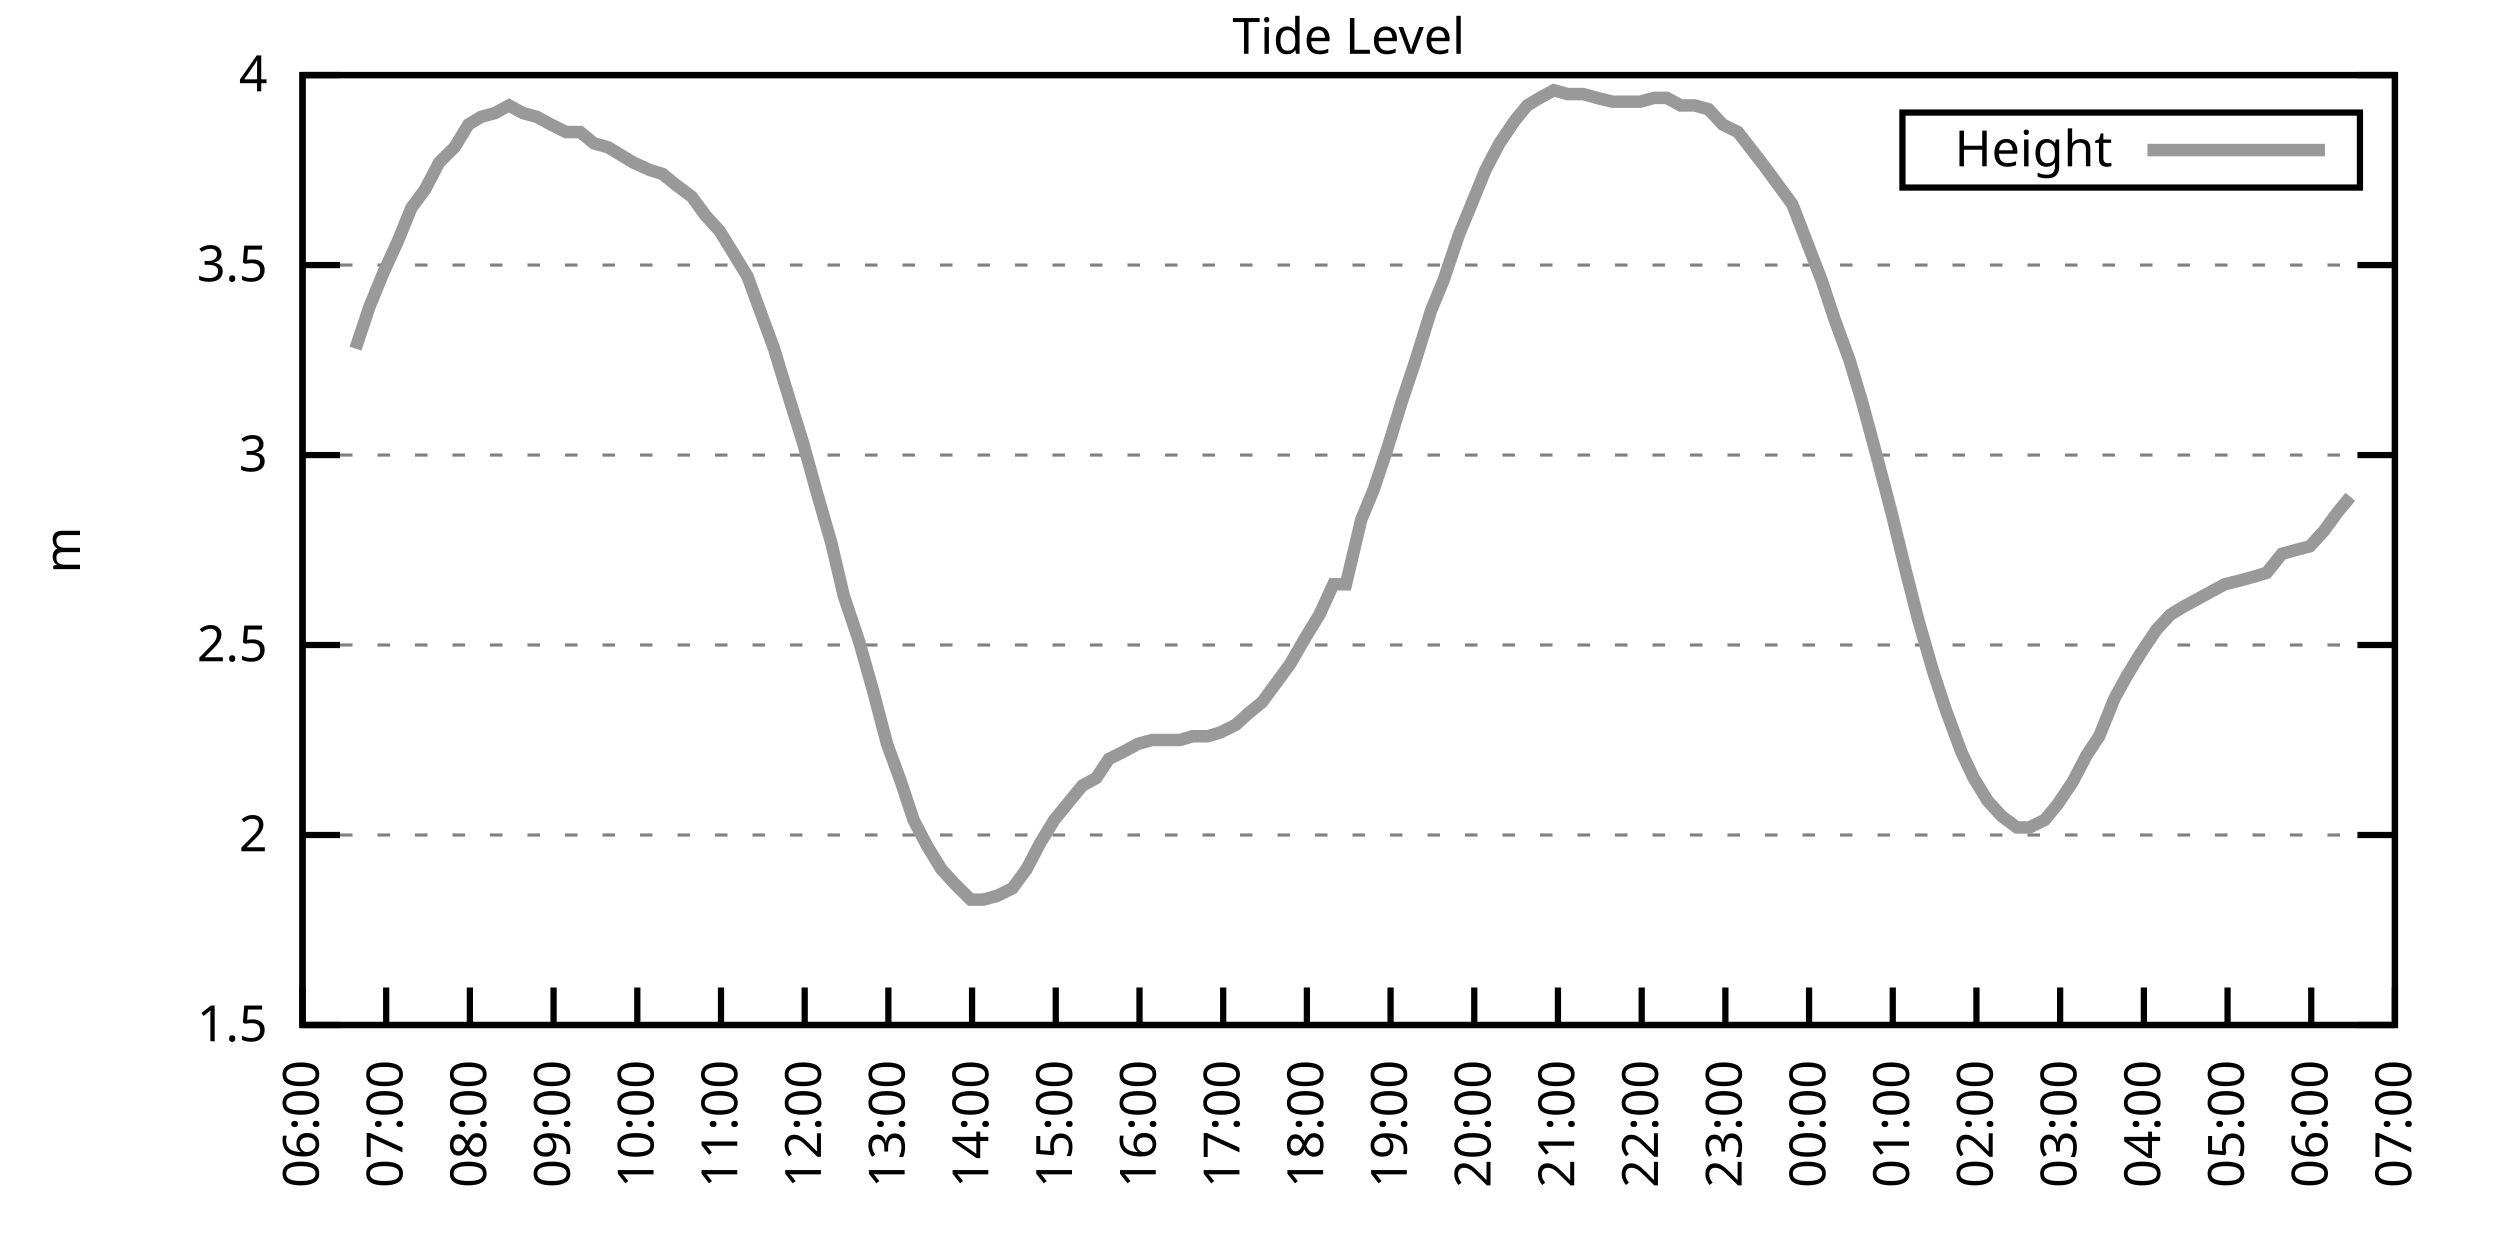
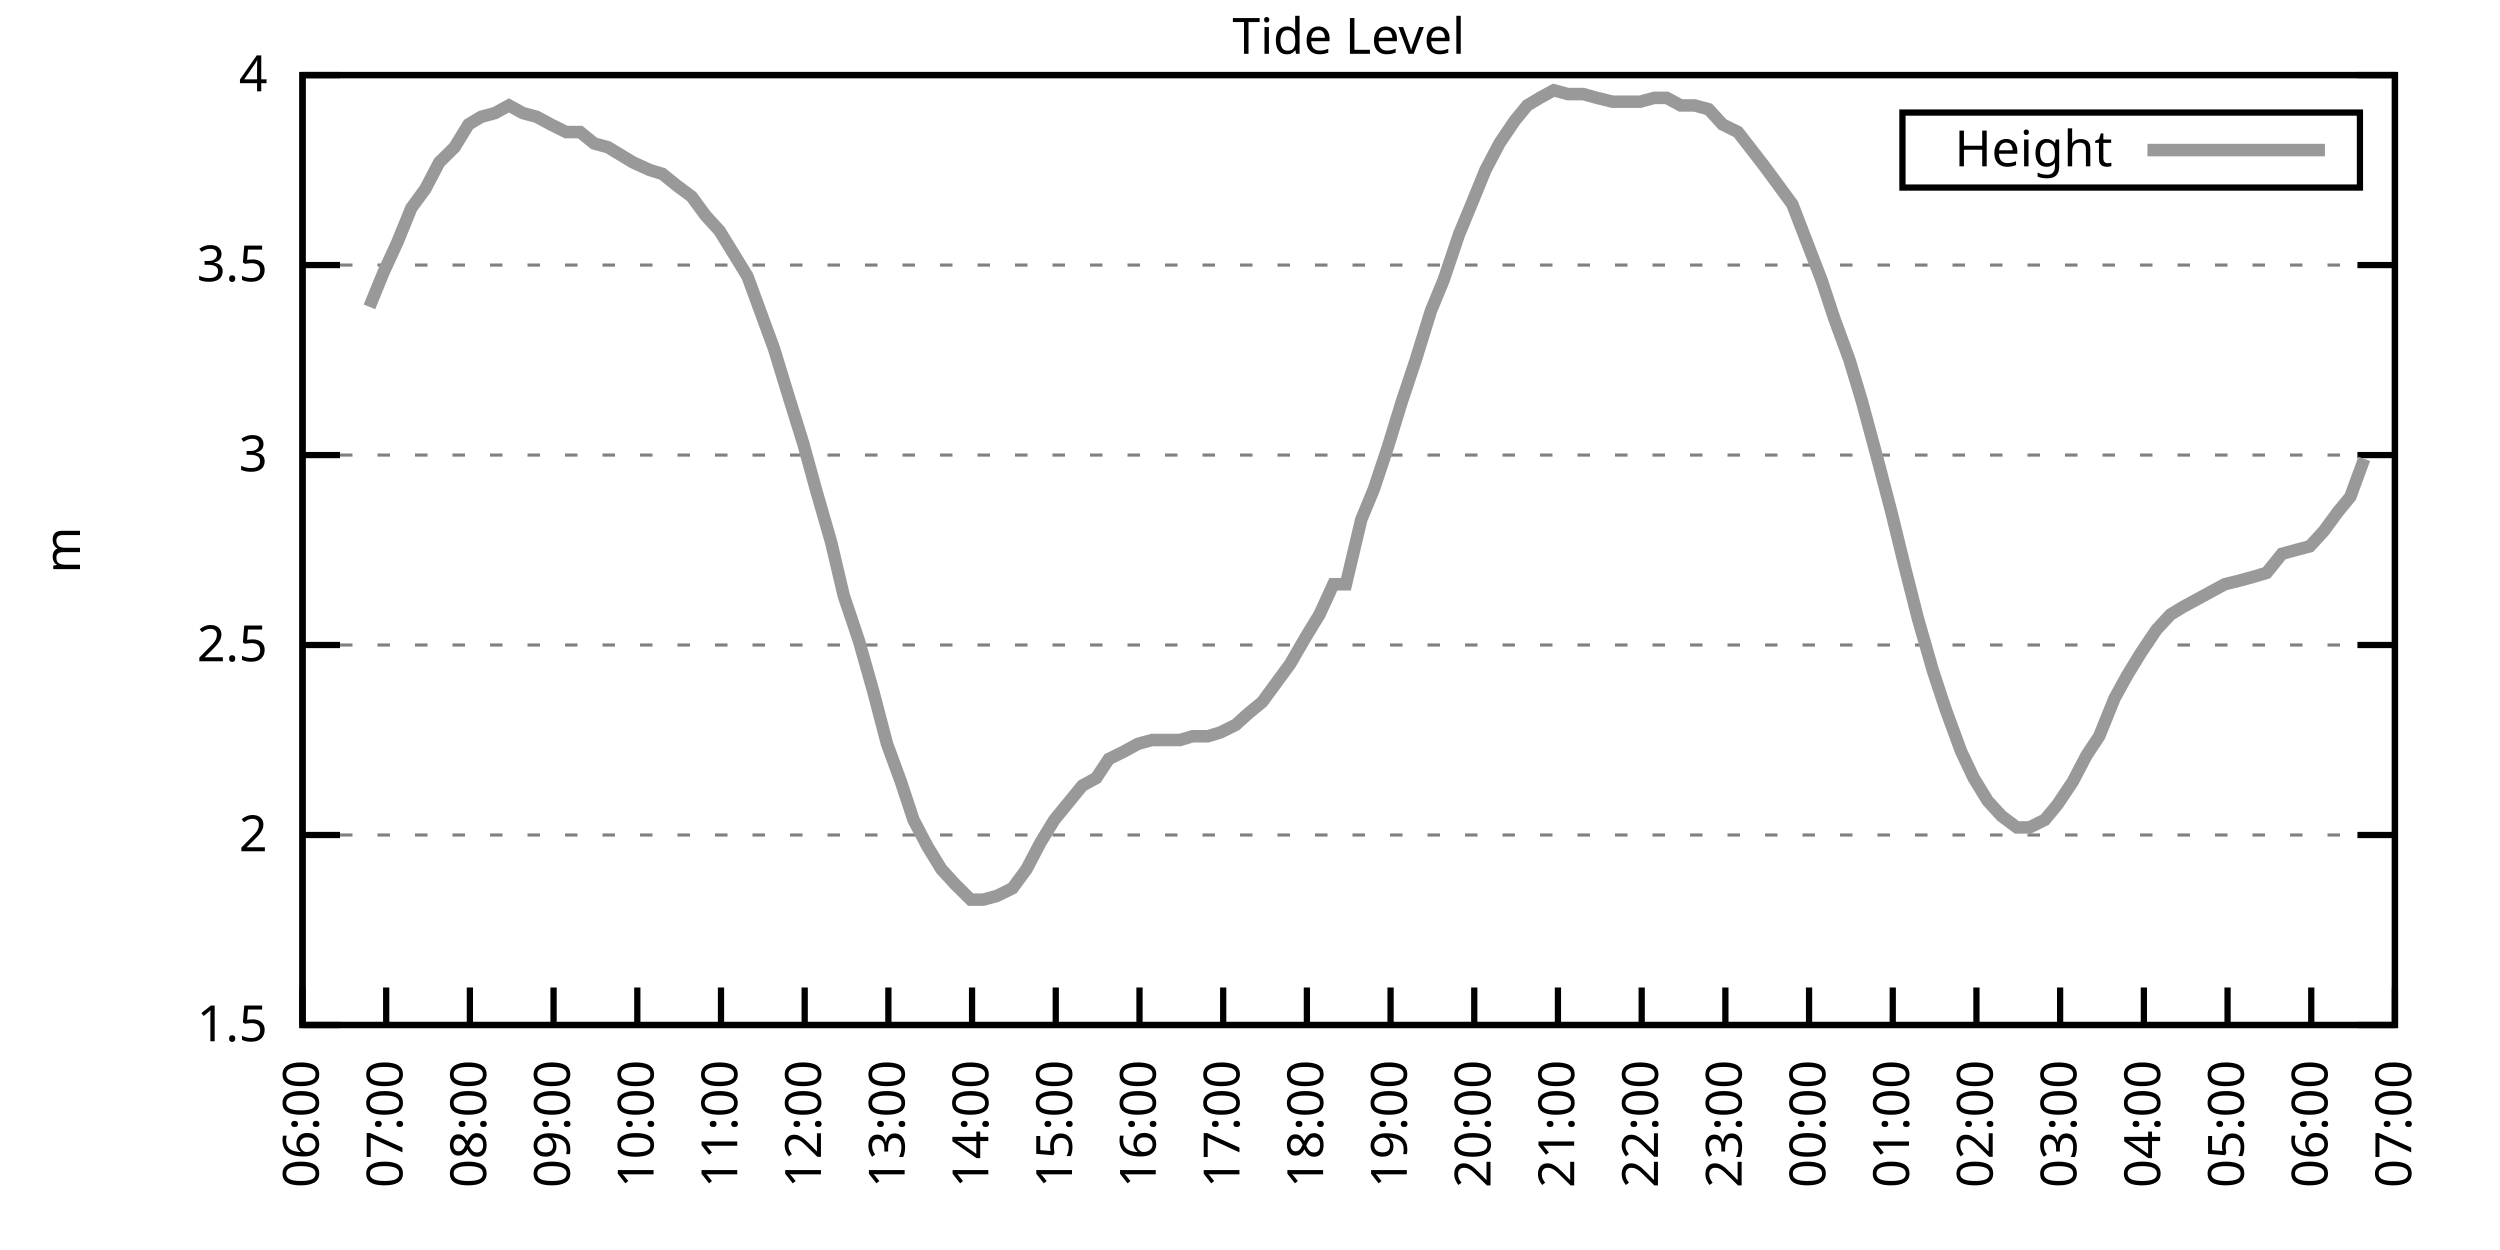
<svg xmlns="http://www.w3.org/2000/svg" xmlns:xlink="http://www.w3.org/1999/xlink" width="400" height="200" viewBox="0 0 400 200">
  <g id="gnuplot_canvas">
    <rect x="0" y="0" width="400" height="200" fill="none" />
    <defs>
      <circle id="gpDot" r="0.5" stroke-width="0.5" stroke="currentColor" />
      <path id="gpPt0" stroke-width="0.333" stroke="currentColor" d="M-1,0 h2 M0,-1 v2" />
      <path id="gpPt1" stroke-width="0.333" stroke="currentColor" d="M-1,-1 L1,1 M1,-1 L-1,1" />
      <path id="gpPt2" stroke-width="0.333" stroke="currentColor" d="M-1,0 L1,0 M0,-1 L0,1 M-1,-1 L1,1 M-1,1 L1,-1" />
      <rect id="gpPt3" stroke-width="0.333" stroke="currentColor" x="-1" y="-1" width="2" height="2" />
      <rect id="gpPt4" stroke-width="0.333" stroke="currentColor" fill="currentColor" x="-1" y="-1" width="2" height="2" />
      <circle id="gpPt5" stroke-width="0.333" stroke="currentColor" cx="0" cy="0" r="1" />
      <use xlink:href="#gpPt5" id="gpPt6" fill="currentColor" stroke="none" />
      <path id="gpPt7" stroke-width="0.333" stroke="currentColor" d="M0,-1.33 L-1.33,0.67 L1.33,0.67 z" />
      <use xlink:href="#gpPt7" id="gpPt8" fill="currentColor" stroke="none" />
      <use xlink:href="#gpPt7" id="gpPt9" stroke="currentColor" transform="rotate(180)" />
      <use xlink:href="#gpPt9" id="gpPt10" fill="currentColor" stroke="none" />
      <use xlink:href="#gpPt3" id="gpPt11" stroke="currentColor" transform="rotate(45)" />
      <use xlink:href="#gpPt11" id="gpPt12" fill="currentColor" stroke="none" />
      <path id="gpPt13" stroke-width="0.333" stroke="currentColor" d="M0,1.330 L1.265,0.411 L0.782,-1.067 L-0.782,-1.076 L-1.265,0.411 z" />
      <use xlink:href="#gpPt13" id="gpPt14" fill="currentColor" stroke="none" />
      <filter id="textbox" filterUnits="objectBoundingBox" x="0" y="0" height="1" width="1">
        <feFlood flood-color="white" flood-opacity="1" result="bgnd" />
        <feComposite in="SourceGraphic" in2="bgnd" operator="atop" />
      </filter>
      <filter id="greybox" filterUnits="objectBoundingBox" x="0" y="0" height="1" width="1">
        <feFlood flood-color="lightgrey" flood-opacity="1" result="grey" />
        <feComposite in="SourceGraphic" in2="grey" operator="atop" />
      </filter>
    </defs>
    <g fill="none" color="white" stroke="currentColor" stroke-width="1.00" stroke-linecap="butt" stroke-linejoin="miter">
</g>
    <g fill="none" color="black" stroke="currentColor" stroke-width="1.00" stroke-linecap="butt" stroke-linejoin="miter">
      <g stroke="none" shape-rendering="crispEdges">
        <polygon fill="rgb(255, 255, 255)" points="48.40,164.00 383.18,164.00 383.18,12.02 48.40,12.02 " />
      </g>
    </g>
    <g fill="none" color="black" stroke="currentColor" stroke-width="1.00" stroke-linecap="butt" stroke-linejoin="miter">
</g>
    <g fill="none" color="black" stroke="black" stroke-width="0.50" stroke-linecap="butt" stroke-linejoin="miter">
</g>
    <g fill="none" color="gray" stroke="currentColor" stroke-width="0.50" stroke-linecap="butt" stroke-linejoin="miter">
      <path stroke="gray" stroke-dasharray="2,4" class="gridline" d="M48.40,164.00 L383.19,164.00  " />
    </g>
    <g fill="none" color="gray" stroke="gray" stroke-width="1.00" stroke-linecap="butt" stroke-linejoin="miter">
</g>
    <g fill="none" color="black" stroke="currentColor" stroke-width="1.00" stroke-linecap="butt" stroke-linejoin="miter">
      <path stroke="black" d="M48.40,164.00 L54.40,164.00 M383.19,164.00 L377.19,164.00  " />
      <g transform="translate(42.80,166.60)" stroke="none" fill="black" font-family="Sans" font-size="8.00" text-anchor="end">
        <text>
          <tspan font-family="Sans"> 1.5</tspan>
        </text>
      </g>
    </g>
    <g fill="none" color="black" stroke="currentColor" stroke-width="1.00" stroke-linecap="butt" stroke-linejoin="miter">
</g>
    <g fill="none" color="black" stroke="black" stroke-width="0.50" stroke-linecap="butt" stroke-linejoin="miter">
</g>
    <g fill="none" color="gray" stroke="currentColor" stroke-width="0.50" stroke-linecap="butt" stroke-linejoin="miter">
      <path stroke="gray" stroke-dasharray="2,4" class="gridline" d="M48.40,133.60 L383.19,133.60  " />
    </g>
    <g fill="none" color="gray" stroke="gray" stroke-width="1.00" stroke-linecap="butt" stroke-linejoin="miter">
</g>
    <g fill="none" color="black" stroke="currentColor" stroke-width="1.00" stroke-linecap="butt" stroke-linejoin="miter">
      <path stroke="black" d="M48.40,133.60 L54.40,133.60 M383.19,133.60 L377.19,133.60  " />
      <g transform="translate(42.80,136.20)" stroke="none" fill="black" font-family="Sans" font-size="8.00" text-anchor="end">
        <text>
          <tspan font-family="Sans"> 2</tspan>
        </text>
      </g>
    </g>
    <g fill="none" color="black" stroke="currentColor" stroke-width="1.00" stroke-linecap="butt" stroke-linejoin="miter">
</g>
    <g fill="none" color="black" stroke="black" stroke-width="0.50" stroke-linecap="butt" stroke-linejoin="miter">
</g>
    <g fill="none" color="gray" stroke="currentColor" stroke-width="0.50" stroke-linecap="butt" stroke-linejoin="miter">
      <path stroke="gray" stroke-dasharray="2,4" class="gridline" d="M48.40,103.20 L383.19,103.20  " />
    </g>
    <g fill="none" color="gray" stroke="gray" stroke-width="1.00" stroke-linecap="butt" stroke-linejoin="miter">
</g>
    <g fill="none" color="black" stroke="currentColor" stroke-width="1.00" stroke-linecap="butt" stroke-linejoin="miter">
      <path stroke="black" d="M48.40,103.20 L54.40,103.20 M383.19,103.20 L377.19,103.20  " />
      <g transform="translate(42.80,105.80)" stroke="none" fill="black" font-family="Sans" font-size="8.00" text-anchor="end">
        <text>
          <tspan font-family="Sans"> 2.5</tspan>
        </text>
      </g>
    </g>
    <g fill="none" color="black" stroke="currentColor" stroke-width="1.00" stroke-linecap="butt" stroke-linejoin="miter">
</g>
    <g fill="none" color="black" stroke="black" stroke-width="0.50" stroke-linecap="butt" stroke-linejoin="miter">
</g>
    <g fill="none" color="gray" stroke="currentColor" stroke-width="0.50" stroke-linecap="butt" stroke-linejoin="miter">
      <path stroke="gray" stroke-dasharray="2,4" class="gridline" d="M48.40,72.81 L383.19,72.81  " />
    </g>
    <g fill="none" color="gray" stroke="gray" stroke-width="1.00" stroke-linecap="butt" stroke-linejoin="miter">
</g>
    <g fill="none" color="black" stroke="currentColor" stroke-width="1.00" stroke-linecap="butt" stroke-linejoin="miter">
      <path stroke="black" d="M48.40,72.81 L54.40,72.81 M383.19,72.81 L377.19,72.81  " />
      <g transform="translate(42.80,75.41)" stroke="none" fill="black" font-family="Sans" font-size="8.00" text-anchor="end">
        <text>
          <tspan font-family="Sans"> 3</tspan>
        </text>
      </g>
    </g>
    <g fill="none" color="black" stroke="currentColor" stroke-width="1.00" stroke-linecap="butt" stroke-linejoin="miter">
</g>
    <g fill="none" color="black" stroke="black" stroke-width="0.50" stroke-linecap="butt" stroke-linejoin="miter">
</g>
    <g fill="none" color="gray" stroke="currentColor" stroke-width="0.50" stroke-linecap="butt" stroke-linejoin="miter">
      <path stroke="gray" stroke-dasharray="2,4" class="gridline" d="M48.40,42.41 L383.19,42.41  " />
    </g>
    <g fill="none" color="gray" stroke="gray" stroke-width="1.00" stroke-linecap="butt" stroke-linejoin="miter">
</g>
    <g fill="none" color="black" stroke="currentColor" stroke-width="1.00" stroke-linecap="butt" stroke-linejoin="miter">
      <path stroke="black" d="M48.40,42.41 L54.40,42.41 M383.19,42.41 L377.19,42.41  " />
      <g transform="translate(42.80,45.01)" stroke="none" fill="black" font-family="Sans" font-size="8.00" text-anchor="end">
        <text>
          <tspan font-family="Sans"> 3.5</tspan>
        </text>
      </g>
    </g>
    <g fill="none" color="black" stroke="currentColor" stroke-width="1.00" stroke-linecap="butt" stroke-linejoin="miter">
</g>
    <g fill="none" color="black" stroke="black" stroke-width="0.50" stroke-linecap="butt" stroke-linejoin="miter">
</g>
    <g fill="none" color="gray" stroke="currentColor" stroke-width="0.50" stroke-linecap="butt" stroke-linejoin="miter">
      <path stroke="gray" stroke-dasharray="2,4" class="gridline" d="M48.40,12.01 L383.19,12.01  " />
    </g>
    <g fill="none" color="gray" stroke="gray" stroke-width="1.00" stroke-linecap="butt" stroke-linejoin="miter">
</g>
    <g fill="none" color="black" stroke="currentColor" stroke-width="1.00" stroke-linecap="butt" stroke-linejoin="miter">
      <path stroke="black" d="M48.40,12.01 L54.40,12.01 M383.19,12.01 L377.19,12.01  " />
      <g transform="translate(42.80,14.61)" stroke="none" fill="black" font-family="Sans" font-size="8.00" text-anchor="end">
        <text>
          <tspan font-family="Sans"> 4</tspan>
        </text>
      </g>
    </g>
    <g fill="none" color="black" stroke="currentColor" stroke-width="1.00" stroke-linecap="butt" stroke-linejoin="miter">
      <path stroke="black" d="M48.40,164.00 L48.40,158.00  " />
      <g transform="translate(51.00,169.60) rotate(270.00)" stroke="none" fill="black" font-family="Sans" font-size="8.00" text-anchor="end">
        <text>
          <tspan font-family="Sans">06:00</tspan>
        </text>
      </g>
    </g>
    <g fill="none" color="black" stroke="currentColor" stroke-width="1.00" stroke-linecap="butt" stroke-linejoin="miter">
      <path stroke="black" d="M61.79,164.00 L61.79,158.00  " />
      <g transform="translate(64.39,169.60) rotate(270.00)" stroke="none" fill="black" font-family="Sans" font-size="8.00" text-anchor="end">
        <text>
          <tspan font-family="Sans">07:00</tspan>
        </text>
      </g>
    </g>
    <g fill="none" color="black" stroke="currentColor" stroke-width="1.00" stroke-linecap="butt" stroke-linejoin="miter">
      <path stroke="black" d="M75.18,164.00 L75.18,158.00  " />
      <g transform="translate(77.78,169.60) rotate(270.00)" stroke="none" fill="black" font-family="Sans" font-size="8.00" text-anchor="end">
        <text>
          <tspan font-family="Sans">08:00</tspan>
        </text>
      </g>
    </g>
    <g fill="none" color="black" stroke="currentColor" stroke-width="1.00" stroke-linecap="butt" stroke-linejoin="miter">
      <path stroke="black" d="M88.57,164.00 L88.57,158.00  " />
      <g transform="translate(91.17,169.60) rotate(270.00)" stroke="none" fill="black" font-family="Sans" font-size="8.00" text-anchor="end">
        <text>
          <tspan font-family="Sans">09:00</tspan>
        </text>
      </g>
    </g>
    <g fill="none" color="black" stroke="currentColor" stroke-width="1.00" stroke-linecap="butt" stroke-linejoin="miter">
      <path stroke="black" d="M101.97,164.00 L101.97,158.00  " />
      <g transform="translate(104.57,169.60) rotate(270.00)" stroke="none" fill="black" font-family="Sans" font-size="8.00" text-anchor="end">
        <text>
          <tspan font-family="Sans">10:00</tspan>
        </text>
      </g>
    </g>
    <g fill="none" color="black" stroke="currentColor" stroke-width="1.00" stroke-linecap="butt" stroke-linejoin="miter">
      <path stroke="black" d="M115.36,164.00 L115.36,158.00  " />
      <g transform="translate(117.96,169.60) rotate(270.00)" stroke="none" fill="black" font-family="Sans" font-size="8.00" text-anchor="end">
        <text>
          <tspan font-family="Sans">11:00</tspan>
        </text>
      </g>
    </g>
    <g fill="none" color="black" stroke="currentColor" stroke-width="1.00" stroke-linecap="butt" stroke-linejoin="miter">
      <path stroke="black" d="M128.75,164.00 L128.75,158.00  " />
      <g transform="translate(131.35,169.60) rotate(270.00)" stroke="none" fill="black" font-family="Sans" font-size="8.00" text-anchor="end">
        <text>
          <tspan font-family="Sans">12:00</tspan>
        </text>
      </g>
    </g>
    <g fill="none" color="black" stroke="currentColor" stroke-width="1.00" stroke-linecap="butt" stroke-linejoin="miter">
      <path stroke="black" d="M142.14,164.00 L142.14,158.00  " />
      <g transform="translate(144.74,169.60) rotate(270.00)" stroke="none" fill="black" font-family="Sans" font-size="8.00" text-anchor="end">
        <text>
          <tspan font-family="Sans">13:00</tspan>
        </text>
      </g>
    </g>
    <g fill="none" color="black" stroke="currentColor" stroke-width="1.00" stroke-linecap="butt" stroke-linejoin="miter">
      <path stroke="black" d="M155.53,164.00 L155.53,158.00  " />
      <g transform="translate(158.13,169.60) rotate(270.00)" stroke="none" fill="black" font-family="Sans" font-size="8.00" text-anchor="end">
        <text>
          <tspan font-family="Sans">14:00</tspan>
        </text>
      </g>
    </g>
    <g fill="none" color="black" stroke="currentColor" stroke-width="1.00" stroke-linecap="butt" stroke-linejoin="miter">
      <path stroke="black" d="M168.92,164.00 L168.92,158.00  " />
      <g transform="translate(171.52,169.60) rotate(270.00)" stroke="none" fill="black" font-family="Sans" font-size="8.00" text-anchor="end">
        <text>
          <tspan font-family="Sans">15:00</tspan>
        </text>
      </g>
    </g>
    <g fill="none" color="black" stroke="currentColor" stroke-width="1.00" stroke-linecap="butt" stroke-linejoin="miter">
      <path stroke="black" d="M182.32,164.00 L182.32,158.00  " />
      <g transform="translate(184.92,169.60) rotate(270.00)" stroke="none" fill="black" font-family="Sans" font-size="8.00" text-anchor="end">
        <text>
          <tspan font-family="Sans">16:00</tspan>
        </text>
      </g>
    </g>
    <g fill="none" color="black" stroke="currentColor" stroke-width="1.00" stroke-linecap="butt" stroke-linejoin="miter">
      <path stroke="black" d="M195.71,164.00 L195.71,158.00  " />
      <g transform="translate(198.31,169.60) rotate(270.00)" stroke="none" fill="black" font-family="Sans" font-size="8.00" text-anchor="end">
        <text>
          <tspan font-family="Sans">17:00</tspan>
        </text>
      </g>
    </g>
    <g fill="none" color="black" stroke="currentColor" stroke-width="1.00" stroke-linecap="butt" stroke-linejoin="miter">
      <path stroke="black" d="M209.10,164.00 L209.10,158.00  " />
      <g transform="translate(211.70,169.60) rotate(270.00)" stroke="none" fill="black" font-family="Sans" font-size="8.00" text-anchor="end">
        <text>
          <tspan font-family="Sans">18:00</tspan>
        </text>
      </g>
    </g>
    <g fill="none" color="black" stroke="currentColor" stroke-width="1.00" stroke-linecap="butt" stroke-linejoin="miter">
      <path stroke="black" d="M222.49,164.00 L222.49,158.00  " />
      <g transform="translate(225.09,169.60) rotate(270.00)" stroke="none" fill="black" font-family="Sans" font-size="8.00" text-anchor="end">
        <text>
          <tspan font-family="Sans">19:00</tspan>
        </text>
      </g>
    </g>
    <g fill="none" color="black" stroke="currentColor" stroke-width="1.00" stroke-linecap="butt" stroke-linejoin="miter">
      <path stroke="black" d="M235.88,164.00 L235.88,158.00  " />
      <g transform="translate(238.48,169.60) rotate(270.00)" stroke="none" fill="black" font-family="Sans" font-size="8.00" text-anchor="end">
        <text>
          <tspan font-family="Sans">20:00</tspan>
        </text>
      </g>
    </g>
    <g fill="none" color="black" stroke="currentColor" stroke-width="1.00" stroke-linecap="butt" stroke-linejoin="miter">
      <path stroke="black" d="M249.27,164.00 L249.27,158.00  " />
      <g transform="translate(251.87,169.60) rotate(270.00)" stroke="none" fill="black" font-family="Sans" font-size="8.00" text-anchor="end">
        <text>
          <tspan font-family="Sans">21:00</tspan>
        </text>
      </g>
    </g>
    <g fill="none" color="black" stroke="currentColor" stroke-width="1.00" stroke-linecap="butt" stroke-linejoin="miter">
      <path stroke="black" d="M262.67,164.00 L262.67,158.00  " />
      <g transform="translate(265.27,169.60) rotate(270.00)" stroke="none" fill="black" font-family="Sans" font-size="8.00" text-anchor="end">
        <text>
          <tspan font-family="Sans">22:00</tspan>
        </text>
      </g>
    </g>
    <g fill="none" color="black" stroke="currentColor" stroke-width="1.00" stroke-linecap="butt" stroke-linejoin="miter">
      <path stroke="black" d="M276.06,164.00 L276.06,158.00  " />
      <g transform="translate(278.66,169.60) rotate(270.00)" stroke="none" fill="black" font-family="Sans" font-size="8.00" text-anchor="end">
        <text>
          <tspan font-family="Sans">23:00</tspan>
        </text>
      </g>
    </g>
    <g fill="none" color="black" stroke="currentColor" stroke-width="1.00" stroke-linecap="butt" stroke-linejoin="miter">
      <path stroke="black" d="M289.45,164.00 L289.45,158.00  " />
      <g transform="translate(292.05,169.60) rotate(270.00)" stroke="none" fill="black" font-family="Sans" font-size="8.00" text-anchor="end">
        <text>
          <tspan font-family="Sans">00:00</tspan>
        </text>
      </g>
    </g>
    <g fill="none" color="black" stroke="currentColor" stroke-width="1.00" stroke-linecap="butt" stroke-linejoin="miter">
      <path stroke="black" d="M302.84,164.00 L302.84,158.00  " />
      <g transform="translate(305.44,169.60) rotate(270.00)" stroke="none" fill="black" font-family="Sans" font-size="8.00" text-anchor="end">
        <text>
          <tspan font-family="Sans">01:00</tspan>
        </text>
      </g>
    </g>
    <g fill="none" color="black" stroke="currentColor" stroke-width="1.00" stroke-linecap="butt" stroke-linejoin="miter">
      <path stroke="black" d="M316.23,164.00 L316.23,158.00  " />
      <g transform="translate(318.83,169.60) rotate(270.00)" stroke="none" fill="black" font-family="Sans" font-size="8.00" text-anchor="end">
        <text>
          <tspan font-family="Sans">02:00</tspan>
        </text>
      </g>
    </g>
    <g fill="none" color="black" stroke="currentColor" stroke-width="1.00" stroke-linecap="butt" stroke-linejoin="miter">
      <path stroke="black" d="M329.62,164.00 L329.62,158.00  " />
      <g transform="translate(332.22,169.60) rotate(270.00)" stroke="none" fill="black" font-family="Sans" font-size="8.00" text-anchor="end">
        <text>
          <tspan font-family="Sans">03:00</tspan>
        </text>
      </g>
    </g>
    <g fill="none" color="black" stroke="currentColor" stroke-width="1.00" stroke-linecap="butt" stroke-linejoin="miter">
      <path stroke="black" d="M343.02,164.00 L343.02,158.00  " />
      <g transform="translate(345.62,169.60) rotate(270.00)" stroke="none" fill="black" font-family="Sans" font-size="8.00" text-anchor="end">
        <text>
          <tspan font-family="Sans">04:00</tspan>
        </text>
      </g>
    </g>
    <g fill="none" color="black" stroke="currentColor" stroke-width="1.00" stroke-linecap="butt" stroke-linejoin="miter">
      <path stroke="black" d="M356.41,164.00 L356.41,158.00  " />
      <g transform="translate(359.01,169.60) rotate(270.00)" stroke="none" fill="black" font-family="Sans" font-size="8.00" text-anchor="end">
        <text>
          <tspan font-family="Sans">05:00</tspan>
        </text>
      </g>
    </g>
    <g fill="none" color="black" stroke="currentColor" stroke-width="1.00" stroke-linecap="butt" stroke-linejoin="miter">
      <path stroke="black" d="M369.80,164.00 L369.80,158.00  " />
      <g transform="translate(372.40,169.60) rotate(270.00)" stroke="none" fill="black" font-family="Sans" font-size="8.00" text-anchor="end">
        <text>
          <tspan font-family="Sans">06:00</tspan>
        </text>
      </g>
    </g>
    <g fill="none" color="black" stroke="currentColor" stroke-width="1.00" stroke-linecap="butt" stroke-linejoin="miter">
      <path stroke="black" d="M383.19,164.00 L383.19,158.00  " />
      <g transform="translate(385.79,169.60) rotate(270.00)" stroke="none" fill="black" font-family="Sans" font-size="8.00" text-anchor="end">
        <text>
          <tspan font-family="Sans">07:00</tspan>
        </text>
      </g>
    </g>
    <g fill="none" color="black" stroke="currentColor" stroke-width="1.00" stroke-linecap="butt" stroke-linejoin="miter">
</g>
    <g fill="none" color="black" stroke="currentColor" stroke-width="1.00" stroke-linecap="butt" stroke-linejoin="miter">
      <path stroke="black" d="M48.40,12.01 L48.40,164.00 L383.19,164.00 L383.19,12.01 L48.40,12.01 Z  " />
    </g>
    <g fill="none" color="black" stroke="currentColor" stroke-width="1.00" stroke-linecap="butt" stroke-linejoin="miter">
</g>
    <g fill="none" color="black" stroke="currentColor" stroke-width="1.00" stroke-linecap="butt" stroke-linejoin="miter">
      <path stroke="black" d="M304.39,30.01 L304.39,18.01 L377.59,18.01 L377.59,30.01 L304.39,30.01 Z  " />
    </g>
    <g id="Tide_level_plot_1">
      <g fill="none" color="white" stroke="black" stroke-width="2.00" stroke-linecap="butt" stroke-linejoin="miter">
</g>
      <g fill="none" color="black" stroke="currentColor" stroke-width="2.00" stroke-linecap="butt" stroke-linejoin="miter">
        <g transform="translate(337.99,26.61)" stroke="none" fill="black" font-family="Sans" font-size="8.00" text-anchor="end">
          <text>
            <tspan font-family="Sans">Height</tspan>
          </text>
        </g>
      </g>
      <g fill="none" color="black" stroke="currentColor" stroke-width="2.00" stroke-linecap="butt" stroke-linejoin="miter">
-         <path stroke="rgb(153, 153, 153)" d="M343.59,24.01 L371.99,24.01 M56.88,55.78 L59.11,49.10 L61.35,43.62 L63.58,38.76 L65.81,33.29 L68.04,30.25   L70.27,25.99 L72.73,23.56 L74.96,19.91 L76.97,18.70 L79.20,18.09 L81.43,16.87 L83.66,18.09 L85.90,18.70   L88.13,19.91 L90.58,21.13 L92.82,21.13 L95.05,22.95 L97.28,23.56 L99.29,24.78 L101.30,25.99 L103.98,27.21   L105.98,27.82 L108.22,29.64 L110.67,31.46 L112.90,34.50 L115.13,36.94 L117.37,40.58 L119.60,44.23 L123.84,55.78   L126.07,63.08 L128.53,70.98 L130.54,78.28 L132.99,86.79 L135.00,95.30 L137.45,102.60 L139.69,110.50 L141.92,119.01   L144.15,125.09 L146.16,131.17 L148.39,135.43 L150.62,139.07 L152.85,141.51 L155.31,143.94 L157.32,143.94 L159.55,143.33   L162.01,142.11 L164.24,139.07 L166.47,134.82 L168.70,131.17 L173.17,125.70 L175.40,124.48 L177.41,121.44 L179.86,120.23   L182.09,119.01 L184.32,118.40 L186.33,118.40 L188.79,118.40 L190.80,117.80 L193.25,117.80 L195.26,117.19 L197.72,115.97   L199.73,114.15 L201.96,112.32 L204.19,109.28 L206.42,106.24 L208.88,101.99 L211.11,98.34 L213.34,93.48 L215.35,93.48   L217.80,83.14 L219.81,78.28 L222.04,71.59 L224.28,64.29 L226.51,57.61 L228.96,49.70 L230.97,44.84 L233.43,37.54   L235.44,32.68 L237.67,27.21 L239.90,22.95 L242.36,19.31 L244.36,16.87 L246.37,15.66 L248.60,14.44 L250.84,15.05   L253.29,15.05 L255.52,15.66 L257.98,16.27 L259.99,16.27 L262.44,16.27 L264.67,15.66 L266.68,15.66 L268.92,16.87   L271.15,16.87 L273.38,17.48 L275.61,19.91 L278.07,21.13 L282.31,26.60 L284.54,29.64 L286.77,32.68 L291.46,44.84   L293.47,50.92 L295.92,57.61 L297.93,64.29 L300.39,73.41 L302.62,81.93 L304.85,91.04 L306.86,98.95 L309.31,107.46   L311.32,113.54 L313.78,120.23 L315.79,124.48 L318.02,128.13 L320.25,130.56 L322.70,132.39 L324.71,132.39 L327.17,131.17   L329.18,128.74 L331.63,125.09 L333.86,120.83 L335.87,117.80 L338.33,111.72 L340.34,108.07 L342.57,104.42 L345.02,100.77   L347.26,98.34 L349.26,97.12 L351.50,95.91 L353.73,94.69 L355.96,93.48 L358.42,92.87 L360.65,92.26 L362.66,91.65   L365.11,88.61 L367.34,88.00 L369.58,87.40 L371.81,84.97 L374.04,81.93 L376.05,79.49  " />
+         <path stroke="rgb(153, 153, 153)" d="M343.59,24.01 L371.99,24.01 M59.11,49.10 L61.35,43.62 L63.58,38.76 L65.81,33.29 L68.04,30.25 L70.27,25.99   L72.73,23.56 L74.96,19.91 L76.97,18.70 L79.20,18.09 L81.43,16.87 L83.66,18.09 L85.90,18.70 L88.13,19.91   L90.58,21.13 L92.82,21.13 L95.05,22.95 L97.28,23.56 L99.29,24.78 L101.30,25.99 L103.98,27.21 L105.98,27.82   L108.22,29.64 L110.67,31.46 L112.90,34.50 L115.13,36.94 L117.37,40.58 L119.60,44.23 L123.84,55.78 L126.07,63.08   L128.53,70.98 L130.54,78.28 L132.99,86.79 L135.00,95.30 L137.45,102.60 L139.69,110.50 L141.92,119.01 L144.15,125.09   L146.16,131.17 L148.39,135.43 L150.62,139.07 L152.85,141.51 L155.31,143.94 L157.32,143.94 L159.55,143.33 L162.01,142.11   L164.24,139.07 L166.47,134.82 L168.70,131.17 L173.17,125.70 L175.40,124.48 L177.41,121.44 L179.86,120.23 L182.09,119.01   L184.32,118.40 L186.33,118.40 L188.79,118.40 L190.80,117.80 L193.25,117.80 L195.26,117.19 L197.72,115.97 L199.73,114.15   L201.96,112.32 L204.19,109.28 L206.42,106.24 L208.88,101.99 L211.11,98.34 L213.34,93.48 L215.35,93.48 L217.80,83.14   L219.81,78.28 L222.04,71.59 L224.28,64.29 L226.51,57.61 L228.96,49.70 L230.97,44.84 L233.43,37.54 L235.44,32.68   L237.67,27.21 L239.90,22.95 L242.36,19.31 L244.36,16.87 L246.37,15.66 L248.60,14.44 L250.84,15.05 L253.29,15.05   L255.52,15.66 L257.98,16.27 L259.99,16.27 L262.44,16.27 L264.67,15.66 L266.68,15.66 L268.92,16.87 L271.15,16.87   L273.38,17.48 L275.61,19.91 L278.07,21.13 L282.31,26.60 L284.54,29.64 L286.77,32.68 L291.46,44.84 L293.47,50.92   L295.92,57.61 L297.93,64.29 L300.39,73.41 L302.62,81.93 L304.85,91.04 L306.86,98.95 L309.31,107.46 L311.32,113.54   L313.78,120.23 L315.79,124.48 L318.02,128.13 L320.25,130.56 L322.70,132.39 L324.71,132.39 L327.17,131.17 L329.18,128.74   L331.63,125.09 L333.86,120.83 L335.87,117.80 L338.33,111.72 L340.34,108.07 L342.57,104.42 L345.02,100.77 L347.26,98.34   L349.26,97.12 L351.50,95.91 L353.73,94.69 L355.96,93.48 L358.42,92.87 L360.65,92.26 L362.66,91.65 L365.11,88.61   L367.34,88.00 L369.58,87.40 L371.81,84.97 L374.04,81.93 L376.05,79.49 L378.28,73.41  " />
      </g>
    </g>
    <g fill="none" color="black" stroke="currentColor" stroke-width="2.00" stroke-linecap="butt" stroke-linejoin="miter">
</g>
    <g fill="none" color="black" stroke="black" stroke-width="1.00" stroke-linecap="butt" stroke-linejoin="miter">
</g>
    <g fill="none" color="black" stroke="currentColor" stroke-width="1.00" stroke-linecap="butt" stroke-linejoin="miter">
      <path stroke="black" d="M48.40,12.01 L48.40,164.00 L383.19,164.00 L383.19,12.01 L48.40,12.01 Z  " />
      <g transform="translate(12.80,88.01) rotate(270.00)" stroke="none" fill="black" font-family="Sans" font-size="8.00" text-anchor="middle">
        <text>
          <tspan font-family="Sans">m</tspan>
        </text>
      </g>
    </g>
    <g fill="none" color="black" stroke="currentColor" stroke-width="1.00" stroke-linecap="butt" stroke-linejoin="miter">
</g>
    <g fill="none" color="black" stroke="currentColor" stroke-width="1.00" stroke-linecap="butt" stroke-linejoin="miter">
      <g transform="translate(215.79,8.61)" stroke="none" fill="black" font-family="Sans" font-size="8.00" text-anchor="middle">
        <text>
          <tspan font-family="Sans">Tide Level</tspan>
        </text>
      </g>
    </g>
    <g fill="none" color="black" stroke="currentColor" stroke-width="1.00" stroke-linecap="butt" stroke-linejoin="miter">
</g>
  </g>
</svg>
